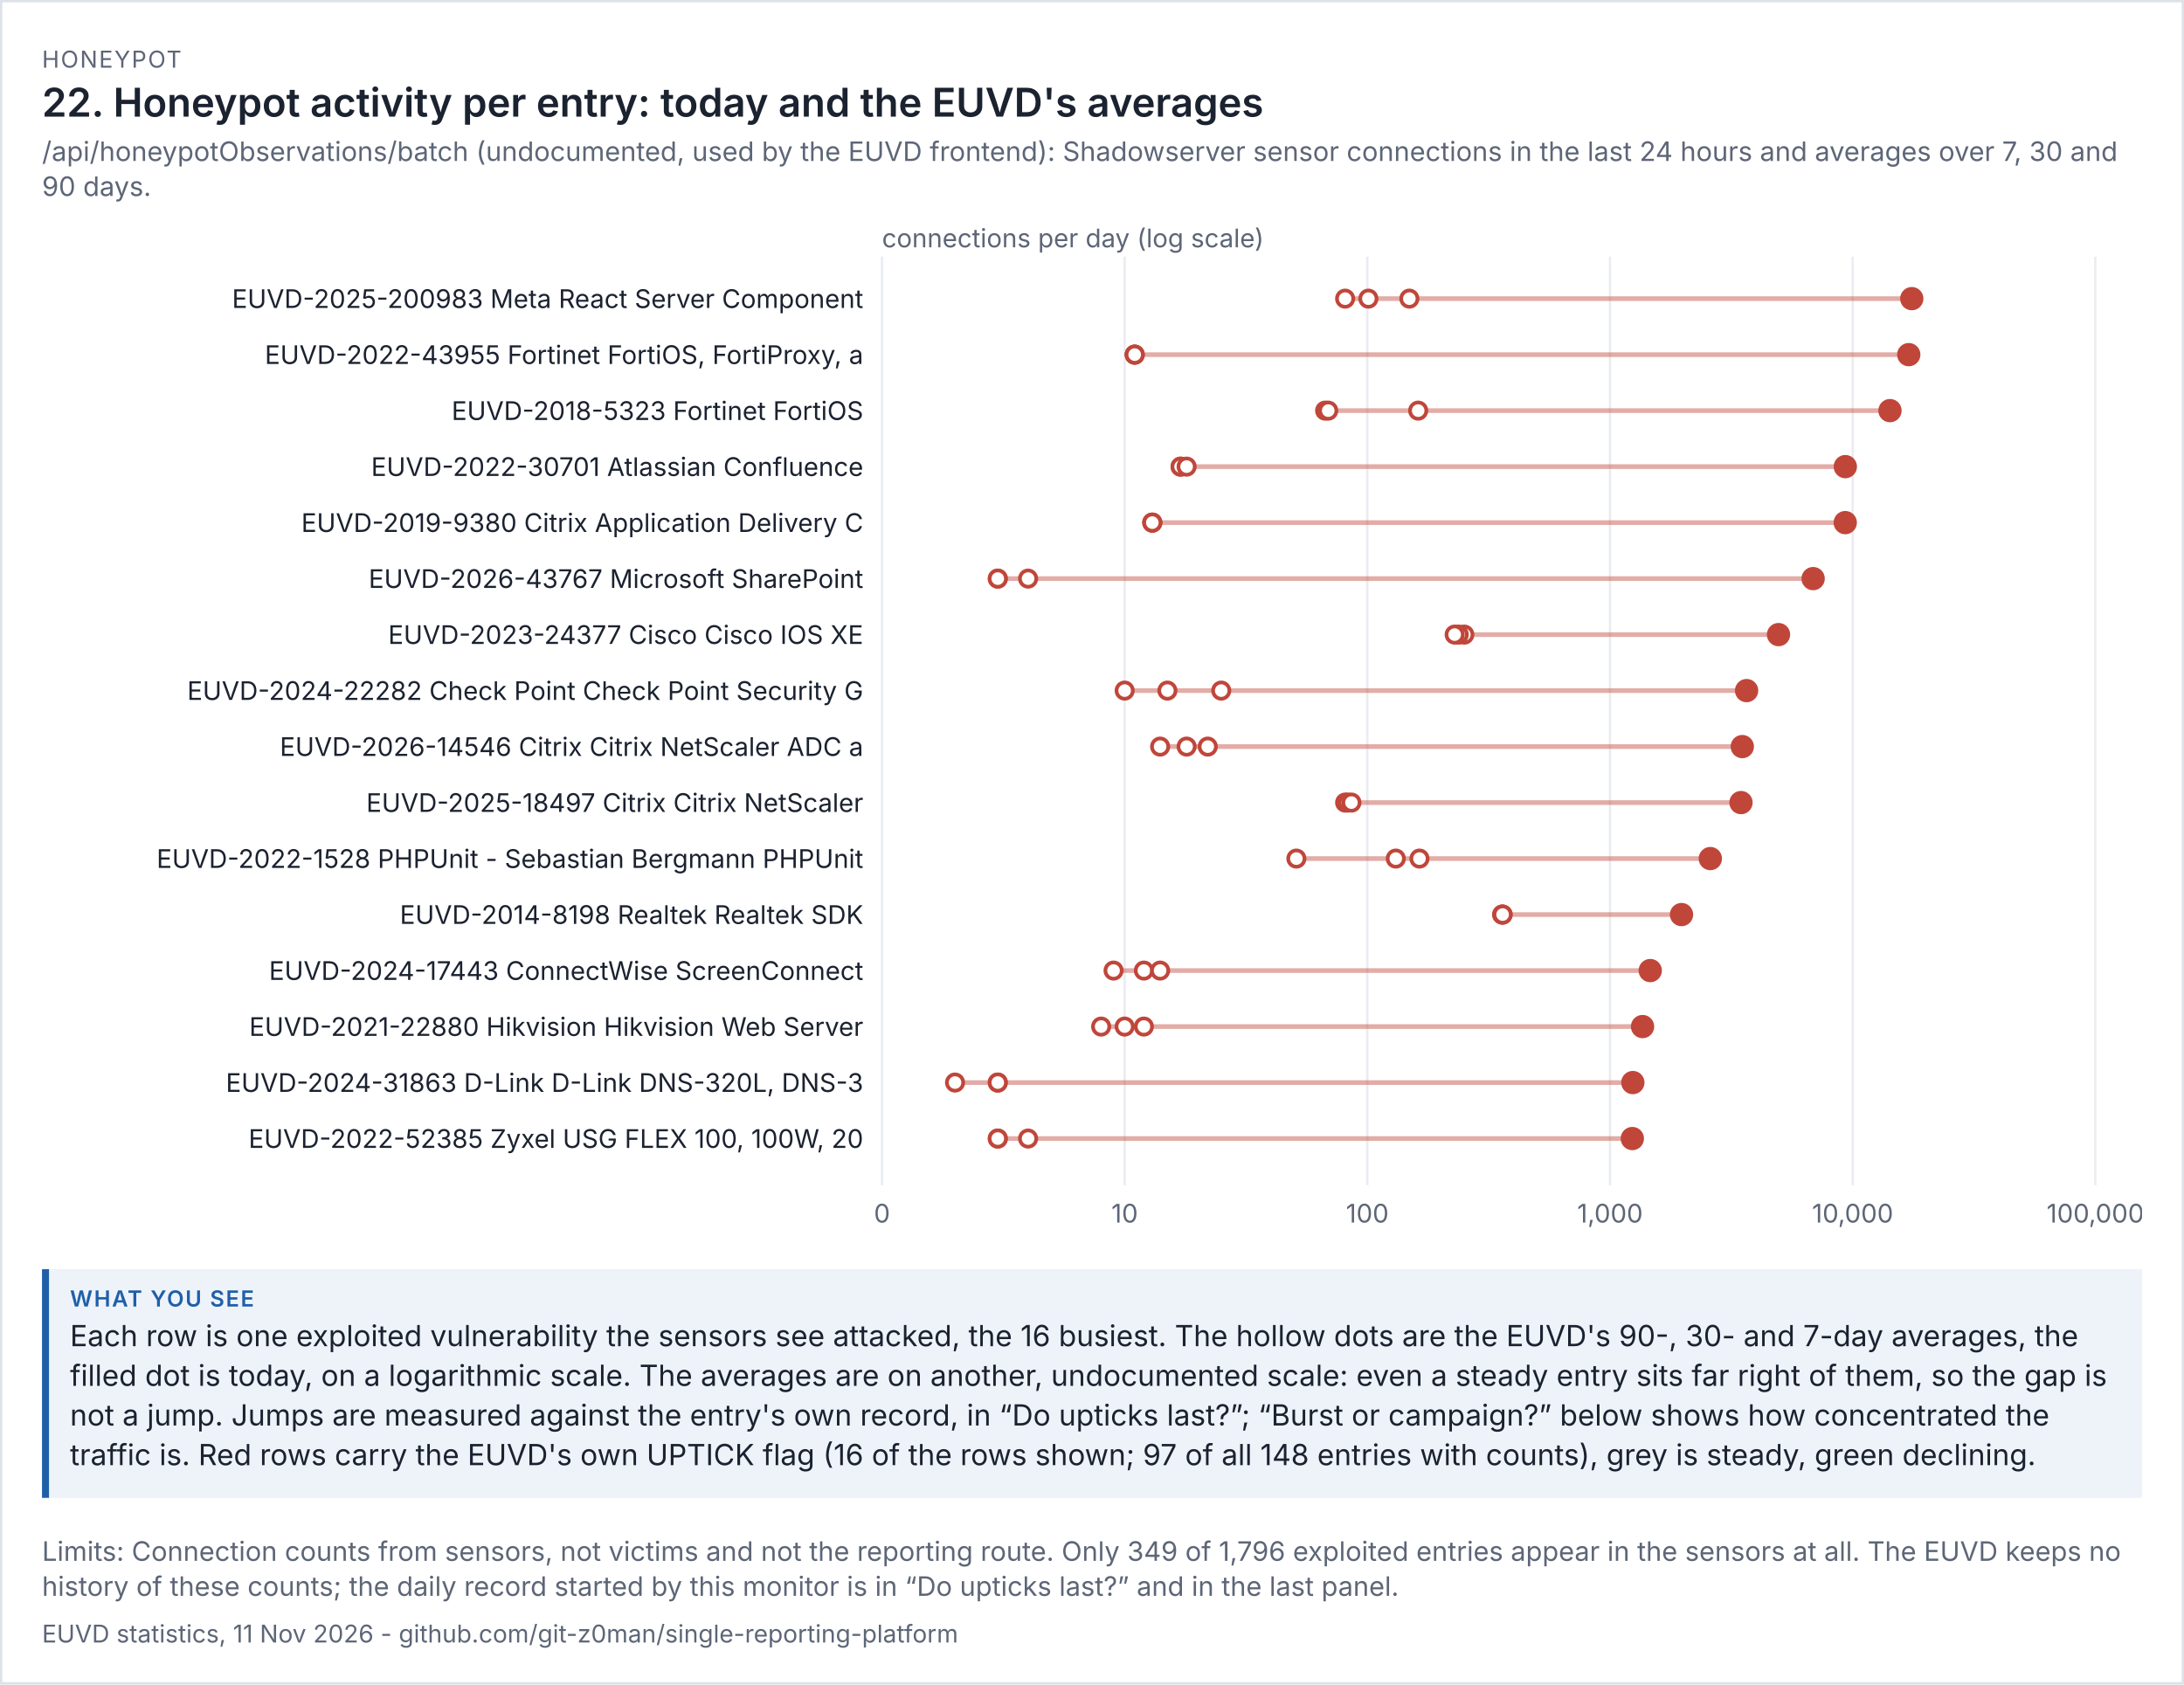
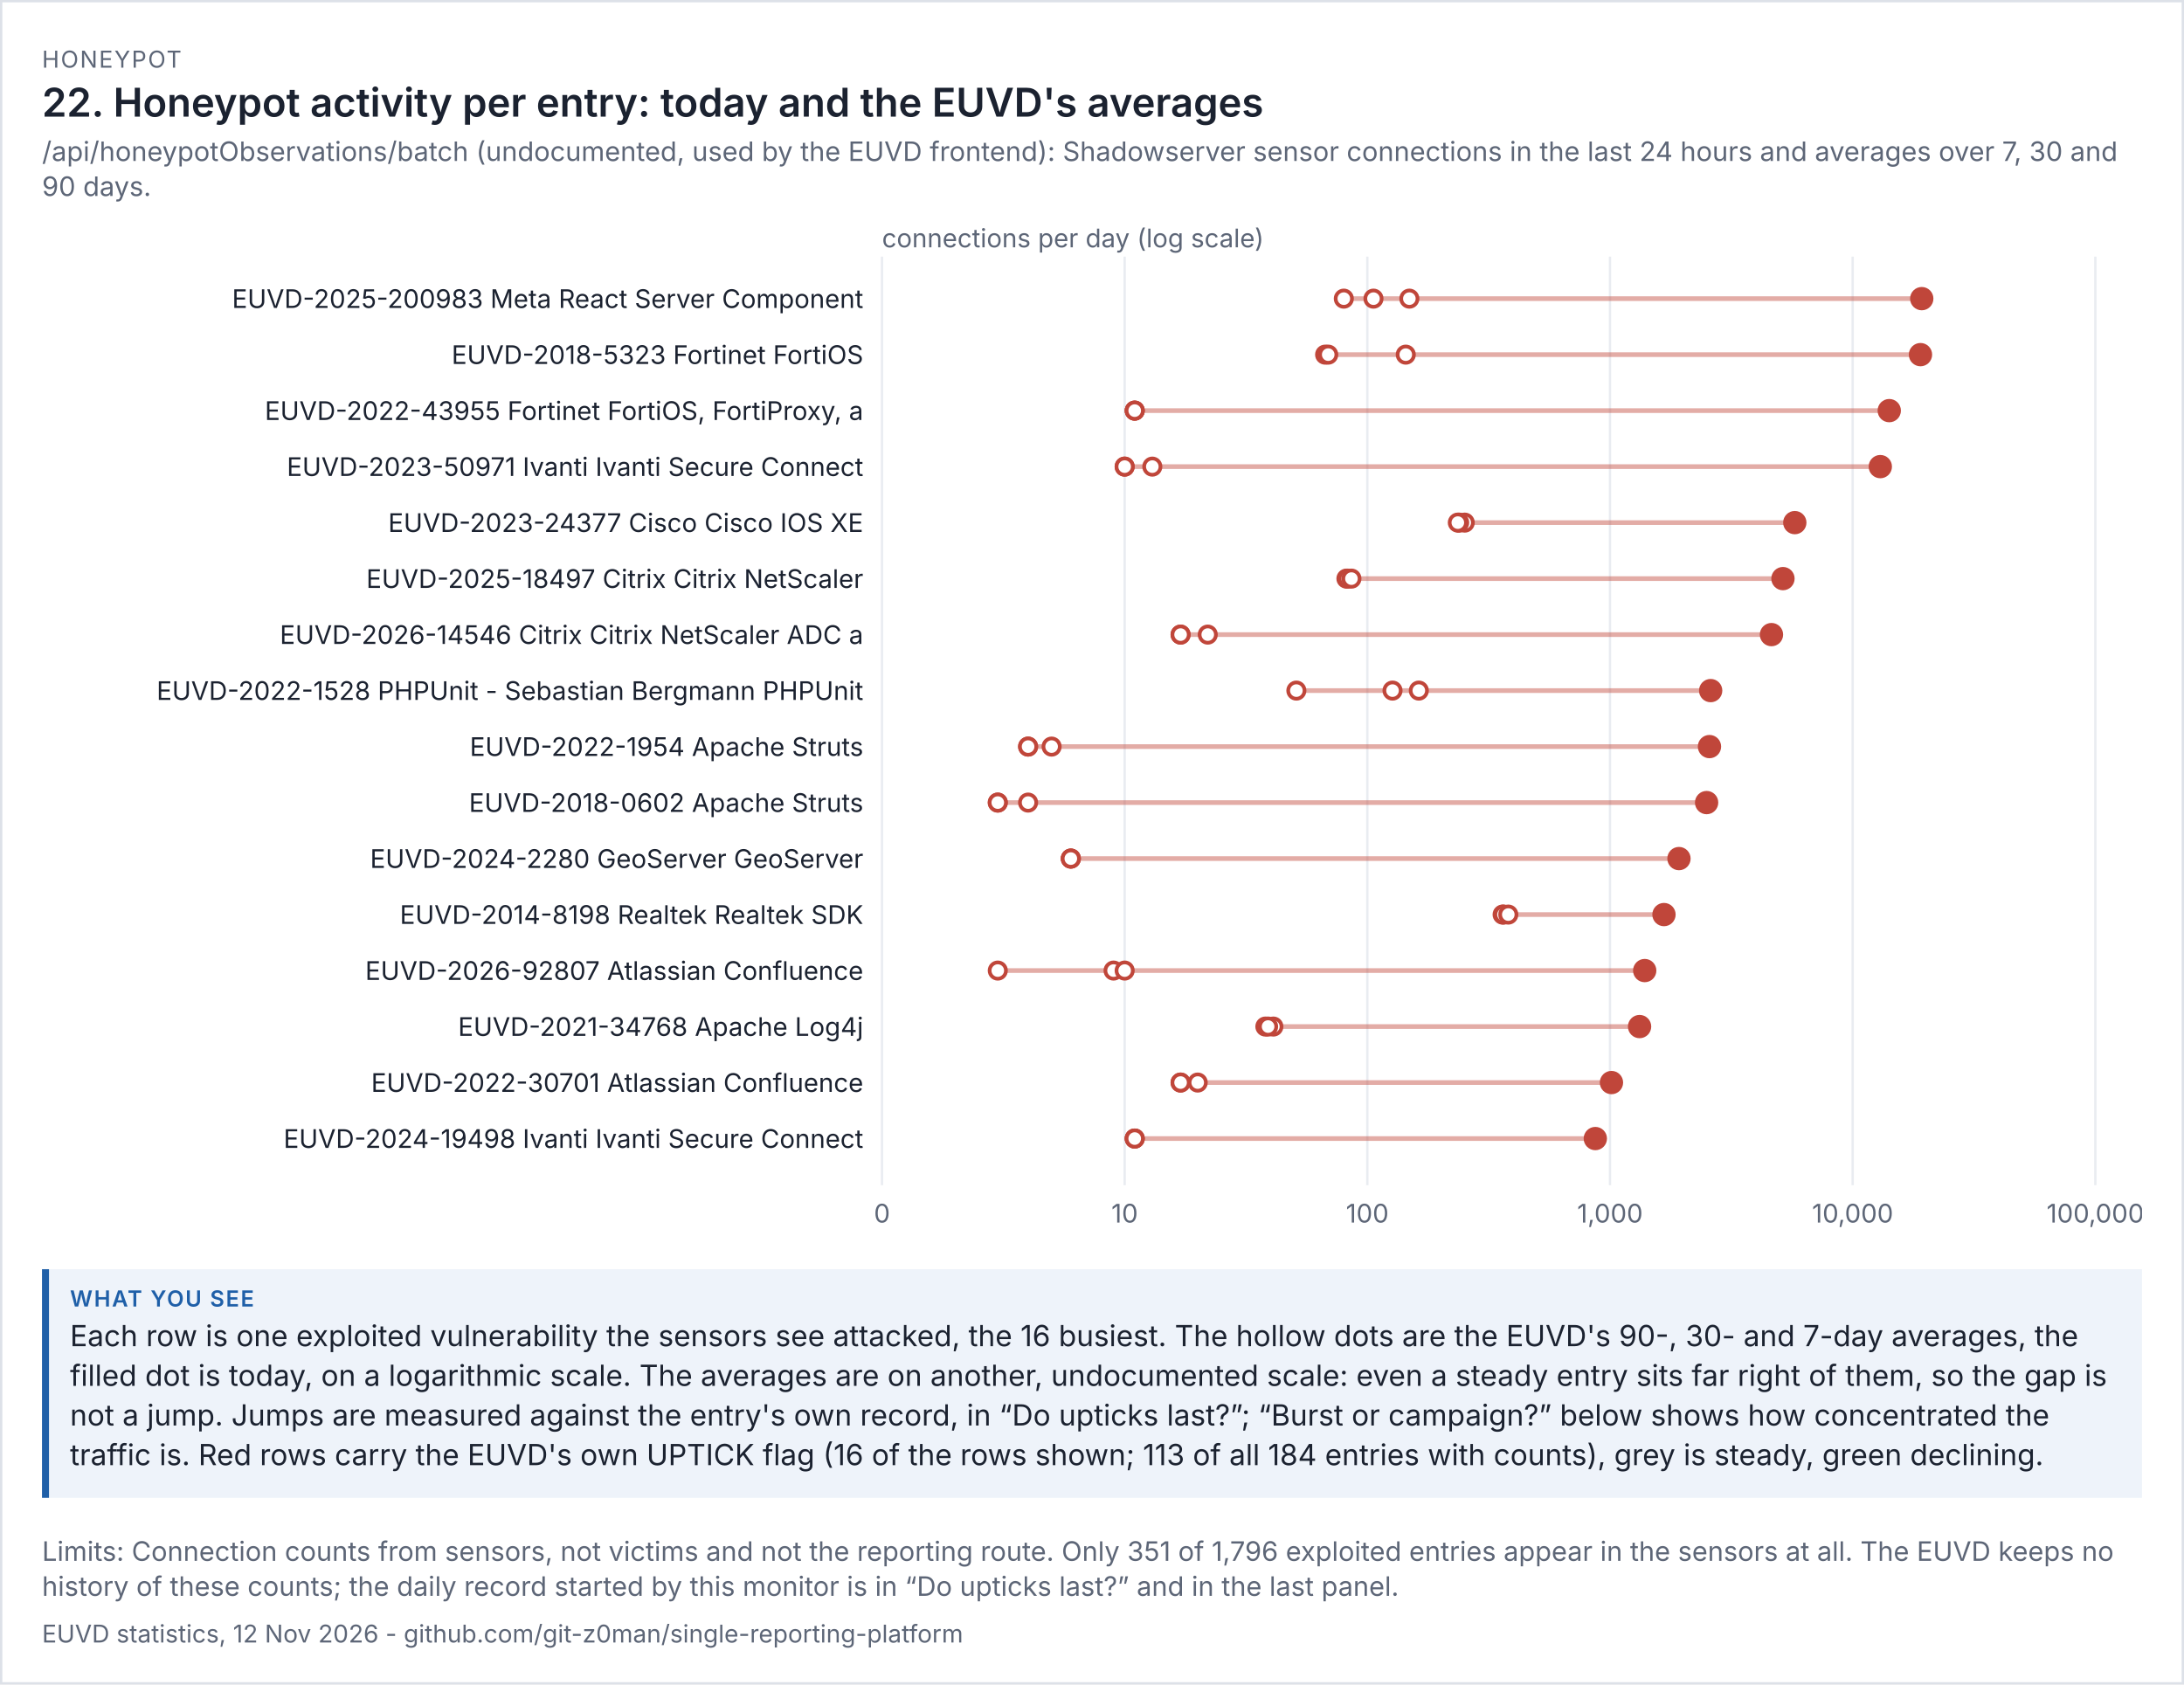
<svg xmlns="http://www.w3.org/2000/svg" viewBox="0 0 936 722" width="936" height="722" font-family="system-ui,-apple-system,'Segoe UI',sans-serif">
  <rect width="100%" height="100%" fill="#ffffff" />
  <rect x="0.5" y="0.5" width="935" height="721" fill="none" stroke="#dde1e8" />
  <text x="18" y="29" font-size="10" letter-spacing="0.6" fill="#5d6677">HONEYPOT</text>
  <text x="18" y="50" font-size="17" fill="#1b2230" font-weight="600">22. Honeypot activity per entry: today and the EUVD's averages</text>
  <text x="18" y="69" font-size="11.5" fill="#5d6677">/api/honeypotObservations/batch (undocumented, used by the EUVD frontend): Shadowserver sensor connections in the last 24 hours and averages over 7, 30 and</text>
  <text x="18" y="84" font-size="11.5" fill="#5d6677">90 days.</text>
  <g transform="translate(18,94) scale(1)" font-size="11">
    <svg viewBox="0 0 900 438" role="img" width="900" height="438">
      <g>
        <line x1="360" x2="360" y1="16" y2="414" stroke="rgb(233, 236, 241)" />
        <text x="360" y="430" text-anchor="middle" fill="rgb(93, 102, 119)">0</text>
        <line x1="464" x2="464" y1="16" y2="414" stroke="rgb(233, 236, 241)" />
        <text x="464" y="430" text-anchor="middle" fill="rgb(93, 102, 119)">10</text>
        <line x1="568" x2="568" y1="16" y2="414" stroke="rgb(233, 236, 241)" />
        <text x="568" y="430" text-anchor="middle" fill="rgb(93, 102, 119)">100</text>
        <line x1="672" x2="672" y1="16" y2="414" stroke="rgb(233, 236, 241)" />
        <text x="672" y="430" text-anchor="middle" fill="rgb(93, 102, 119)">1,000</text>
        <line x1="776" x2="776" y1="16" y2="414" stroke="rgb(233, 236, 241)" />
        <text x="776" y="430" text-anchor="middle" fill="rgb(93, 102, 119)">10,000</text>
        <line x1="880" x2="880" y1="16" y2="414" stroke="rgb(233, 236, 241)" />
        <text x="880" y="430" text-anchor="middle" fill="rgb(93, 102, 119)">100,000</text>
        <text x="360" y="12" fill="rgb(93, 102, 119)">connections per day (log scale)</text>
        <text x="352" y="38" text-anchor="end" class="t" fill="rgb(27, 34, 48)">EUVD-2025-200983 Meta React Server Component</text>
-         <line x1="558.482" x2="801.338" y1="34" y2="34" stroke="rgb(192, 70, 58)" stroke-width="2" opacity="0.45" />
+         <line x1="557.921" x2="805.609" y1="34" y2="34" stroke="rgb(192, 70, 58)" stroke-width="2" opacity="0.45" />
        <circle cx="586.011" cy="34" r="3.5" fill="rgb(255, 255, 255)" stroke="rgb(192, 70, 58)" stroke-width="1.6" />
-         <circle cx="558.482" cy="34" r="3.5" fill="rgb(255, 255, 255)" stroke="rgb(192, 70, 58)" stroke-width="1.6" />
-         <circle cx="568.449" cy="34" r="3.5" fill="rgb(255, 255, 255)" stroke="rgb(192, 70, 58)" stroke-width="1.6" />
-         <circle cx="801.338" cy="34" r="5" fill="rgb(192, 70, 58)" />
-         <text x="352" y="62" text-anchor="end" class="t" fill="rgb(27, 34, 48)">EUVD-2022-43955 Fortinet FortiOS, FortiProxy, a</text>
-         <line x1="468.305" x2="800.041" y1="58" y2="58" stroke="rgb(192, 70, 58)" stroke-width="2" opacity="0.45" />
-         <circle cx="468.305" cy="58" r="3.5" fill="rgb(255, 255, 255)" stroke="rgb(192, 70, 58)" stroke-width="1.6" />
-         <circle cx="468.305" cy="58" r="3.5" fill="rgb(255, 255, 255)" stroke="rgb(192, 70, 58)" stroke-width="1.6" />
-         <circle cx="468.305" cy="58" r="3.5" fill="rgb(255, 255, 255)" stroke="rgb(192, 70, 58)" stroke-width="1.6" />
-         <circle cx="800.041" cy="58" r="5" fill="rgb(192, 70, 58)" />
-         <text x="352" y="86" text-anchor="end" class="t" fill="rgb(27, 34, 48)">EUVD-2018-5323 Fortinet FortiOS</text>
-         <line x1="549.912" x2="791.99" y1="82" y2="82" stroke="rgb(192, 70, 58)" stroke-width="2" opacity="0.45" />
-         <circle cx="549.912" cy="82" r="3.5" fill="rgb(255, 255, 255)" stroke="rgb(192, 70, 58)" stroke-width="1.6" />
-         <circle cx="551.24" cy="82" r="3.5" fill="rgb(255, 255, 255)" stroke="rgb(192, 70, 58)" stroke-width="1.6" />
-         <circle cx="589.79" cy="82" r="3.5" fill="rgb(255, 255, 255)" stroke="rgb(192, 70, 58)" stroke-width="1.6" />
-         <circle cx="791.99" cy="82" r="5" fill="rgb(192, 70, 58)" />
-         <text x="352" y="110" text-anchor="end" class="t" fill="rgb(27, 34, 48)">EUVD-2022-30701 Atlassian Confluence</text>
-         <line x1="487.967" x2="772.853" y1="106" y2="106" stroke="rgb(192, 70, 58)" stroke-width="2" opacity="0.45" />
-         <circle cx="487.967" cy="106" r="3.5" fill="rgb(255, 255, 255)" stroke="rgb(192, 70, 58)" stroke-width="1.6" />
-         <circle cx="487.967" cy="106" r="3.5" fill="rgb(255, 255, 255)" stroke="rgb(192, 70, 58)" stroke-width="1.6" />
-         <circle cx="490.548" cy="106" r="3.5" fill="rgb(255, 255, 255)" stroke="rgb(192, 70, 58)" stroke-width="1.6" />
-         <circle cx="772.853" cy="106" r="5" fill="rgb(192, 70, 58)" />
-         <text x="352" y="134" text-anchor="end" class="t" fill="rgb(27, 34, 48)">EUVD-2019-9380 Citrix Application Delivery C</text>
-         <line x1="475.85" x2="772.819" y1="130" y2="130" stroke="rgb(192, 70, 58)" stroke-width="2" opacity="0.45" />
-         <circle cx="475.85" cy="130" r="3.5" fill="rgb(255, 255, 255)" stroke="rgb(192, 70, 58)" stroke-width="1.6" />
-         <circle cx="475.85" cy="130" r="3.5" fill="rgb(255, 255, 255)" stroke="rgb(192, 70, 58)" stroke-width="1.6" />
-         <circle cx="475.85" cy="130" r="3.5" fill="rgb(255, 255, 255)" stroke="rgb(192, 70, 58)" stroke-width="1.6" />
-         <circle cx="772.819" cy="130" r="5" fill="rgb(192, 70, 58)" />
-         <text x="352" y="158" text-anchor="end" class="t" fill="rgb(27, 34, 48)">EUVD-2026-43767 Microsoft SharePoint</text>
-         <line x1="409.621" x2="759.063" y1="154" y2="154" stroke="rgb(192, 70, 58)" stroke-width="2" opacity="0.45" />
-         <circle cx="422.614" cy="154" r="3.5" fill="rgb(255, 255, 255)" stroke="rgb(192, 70, 58)" stroke-width="1.6" />
-         <circle cx="409.621" cy="154" r="3.5" fill="rgb(255, 255, 255)" stroke="rgb(192, 70, 58)" stroke-width="1.6" />
-         <circle cx="409.621" cy="154" r="3.5" fill="rgb(255, 255, 255)" stroke="rgb(192, 70, 58)" stroke-width="1.6" />
-         <circle cx="759.063" cy="154" r="5" fill="rgb(192, 70, 58)" />
-         <text x="352" y="182" text-anchor="end" class="t" fill="rgb(27, 34, 48)">EUVD-2023-24377 Cisco Cisco IOS XE</text>
-         <line x1="605.423" x2="744.221" y1="178" y2="178" stroke="rgb(192, 70, 58)" stroke-width="2" opacity="0.45" />
-         <circle cx="609.566" cy="178" r="3.5" fill="rgb(255, 255, 255)" stroke="rgb(192, 70, 58)" stroke-width="1.6" />
-         <circle cx="607.164" cy="178" r="3.5" fill="rgb(255, 255, 255)" stroke="rgb(192, 70, 58)" stroke-width="1.6" />
-         <circle cx="605.423" cy="178" r="3.5" fill="rgb(255, 255, 255)" stroke="rgb(192, 70, 58)" stroke-width="1.6" />
-         <circle cx="744.221" cy="178" r="5" fill="rgb(192, 70, 58)" />
-         <text x="352" y="206" text-anchor="end" class="t" fill="rgb(27, 34, 48)">EUVD-2024-22282 Check Point Check Point Security G</text>
-         <line x1="464" x2="730.54" y1="202" y2="202" stroke="rgb(192, 70, 58)" stroke-width="2" opacity="0.45" />
-         <circle cx="464" cy="202" r="3.5" fill="rgb(255, 255, 255)" stroke="rgb(192, 70, 58)" stroke-width="1.6" />
-         <circle cx="482.313" cy="202" r="3.5" fill="rgb(255, 255, 255)" stroke="rgb(192, 70, 58)" stroke-width="1.6" />
-         <circle cx="505.386" cy="202" r="3.5" fill="rgb(255, 255, 255)" stroke="rgb(192, 70, 58)" stroke-width="1.6" />
-         <circle cx="730.54" cy="202" r="5" fill="rgb(192, 70, 58)" />
-         <text x="352" y="230" text-anchor="end" class="t" fill="rgb(27, 34, 48)">EUVD-2026-14546 Citrix Citrix NetScaler ADC a</text>
-         <line x1="479.197" x2="728.699" y1="226" y2="226" stroke="rgb(192, 70, 58)" stroke-width="2" opacity="0.45" />
-         <circle cx="499.612" cy="226" r="3.5" fill="rgb(255, 255, 255)" stroke="rgb(192, 70, 58)" stroke-width="1.6" />
-         <circle cx="490.548" cy="226" r="3.5" fill="rgb(255, 255, 255)" stroke="rgb(192, 70, 58)" stroke-width="1.6" />
-         <circle cx="479.197" cy="226" r="3.5" fill="rgb(255, 255, 255)" stroke="rgb(192, 70, 58)" stroke-width="1.6" />
-         <circle cx="728.699" cy="226" r="5" fill="rgb(192, 70, 58)" />
-         <text x="352" y="254" text-anchor="end" class="t" fill="rgb(27, 34, 48)">EUVD-2025-18497 Citrix Citrix NetScaler</text>
-         <line x1="558.482" x2="728.142" y1="250" y2="250" stroke="rgb(192, 70, 58)" stroke-width="2" opacity="0.45" />
-         <circle cx="558.482" cy="250" r="3.5" fill="rgb(255, 255, 255)" stroke="rgb(192, 70, 58)" stroke-width="1.6" />
-         <circle cx="559.584" cy="250" r="3.5" fill="rgb(255, 255, 255)" stroke="rgb(192, 70, 58)" stroke-width="1.6" />
-         <circle cx="561.188" cy="250" r="3.5" fill="rgb(255, 255, 255)" stroke="rgb(192, 70, 58)" stroke-width="1.6" />
-         <circle cx="728.142" cy="250" r="5" fill="rgb(192, 70, 58)" />
-         <text x="352" y="278" text-anchor="end" class="t" fill="rgb(27, 34, 48)">EUVD-2022-1528 PHPUnit - Sebastian Bergmann PHPUnit</text>
-         <line x1="537.587" x2="715.001" y1="274" y2="274" stroke="rgb(192, 70, 58)" stroke-width="2" opacity="0.45" />
-         <circle cx="590.344" cy="274" r="3.5" fill="rgb(255, 255, 255)" stroke="rgb(192, 70, 58)" stroke-width="1.6" />
-         <circle cx="580.196" cy="274" r="3.5" fill="rgb(255, 255, 255)" stroke="rgb(192, 70, 58)" stroke-width="1.6" />
-         <circle cx="537.587" cy="274" r="3.5" fill="rgb(255, 255, 255)" stroke="rgb(192, 70, 58)" stroke-width="1.6" />
-         <circle cx="715.001" cy="274" r="5" fill="rgb(192, 70, 58)" />
+         <circle cx="557.921" cy="34" r="3.5" fill="rgb(255, 255, 255)" stroke="rgb(192, 70, 58)" stroke-width="1.6" />
+         <circle cx="570.632" cy="34" r="3.5" fill="rgb(255, 255, 255)" stroke="rgb(192, 70, 58)" stroke-width="1.6" />
+         <circle cx="805.609" cy="34" r="5" fill="rgb(192, 70, 58)" />
+         <text x="352" y="62" text-anchor="end" class="t" fill="rgb(27, 34, 48)">EUVD-2018-5323 Fortinet FortiOS</text>
+         <line x1="549.912" x2="805.062" y1="58" y2="58" stroke="rgb(192, 70, 58)" stroke-width="2" opacity="0.45" />
+         <circle cx="549.912" cy="58" r="3.5" fill="rgb(255, 255, 255)" stroke="rgb(192, 70, 58)" stroke-width="1.6" />
+         <circle cx="551.24" cy="58" r="3.5" fill="rgb(255, 255, 255)" stroke="rgb(192, 70, 58)" stroke-width="1.6" />
+         <circle cx="584.47" cy="58" r="3.5" fill="rgb(255, 255, 255)" stroke="rgb(192, 70, 58)" stroke-width="1.6" />
+         <circle cx="805.062" cy="58" r="5" fill="rgb(192, 70, 58)" />
+         <text x="352" y="86" text-anchor="end" class="t" fill="rgb(27, 34, 48)">EUVD-2022-43955 Fortinet FortiOS, FortiProxy, a</text>
+         <line x1="468.305" x2="791.682" y1="82" y2="82" stroke="rgb(192, 70, 58)" stroke-width="2" opacity="0.45" />
+         <circle cx="468.305" cy="82" r="3.5" fill="rgb(255, 255, 255)" stroke="rgb(192, 70, 58)" stroke-width="1.6" />
+         <circle cx="468.305" cy="82" r="3.5" fill="rgb(255, 255, 255)" stroke="rgb(192, 70, 58)" stroke-width="1.6" />
+         <circle cx="468.305" cy="82" r="3.5" fill="rgb(255, 255, 255)" stroke="rgb(192, 70, 58)" stroke-width="1.6" />
+         <circle cx="791.682" cy="82" r="5" fill="rgb(192, 70, 58)" />
+         <text x="352" y="110" text-anchor="end" class="t" fill="rgb(27, 34, 48)">EUVD-2023-50971 Ivanti Ivanti Secure Connect </text>
+         <line x1="464" x2="787.847" y1="106" y2="106" stroke="rgb(192, 70, 58)" stroke-width="2" opacity="0.45" />
+         <circle cx="464" cy="106" r="3.5" fill="rgb(255, 255, 255)" stroke="rgb(192, 70, 58)" stroke-width="1.6" />
+         <circle cx="475.85" cy="106" r="3.5" fill="rgb(255, 255, 255)" stroke="rgb(192, 70, 58)" stroke-width="1.6" />
+         <circle cx="464" cy="106" r="3.5" fill="rgb(255, 255, 255)" stroke="rgb(192, 70, 58)" stroke-width="1.6" />
+         <circle cx="787.847" cy="106" r="5" fill="rgb(192, 70, 58)" />
+         <text x="352" y="134" text-anchor="end" class="t" fill="rgb(27, 34, 48)">EUVD-2023-24377 Cisco Cisco IOS XE</text>
+         <line x1="606.783" x2="751.201" y1="130" y2="130" stroke="rgb(192, 70, 58)" stroke-width="2" opacity="0.45" />
+         <circle cx="609.746" cy="130" r="3.5" fill="rgb(255, 255, 255)" stroke="rgb(192, 70, 58)" stroke-width="1.6" />
+         <circle cx="607.353" cy="130" r="3.5" fill="rgb(255, 255, 255)" stroke="rgb(192, 70, 58)" stroke-width="1.6" />
+         <circle cx="606.783" cy="130" r="3.5" fill="rgb(255, 255, 255)" stroke="rgb(192, 70, 58)" stroke-width="1.6" />
+         <circle cx="751.201" cy="130" r="5" fill="rgb(192, 70, 58)" />
+         <text x="352" y="158" text-anchor="end" class="t" fill="rgb(27, 34, 48)">EUVD-2025-18497 Citrix Citrix NetScaler</text>
+         <line x1="559.037" x2="746.124" y1="154" y2="154" stroke="rgb(192, 70, 58)" stroke-width="2" opacity="0.45" />
+         <circle cx="559.037" cy="154" r="3.5" fill="rgb(255, 255, 255)" stroke="rgb(192, 70, 58)" stroke-width="1.6" />
+         <circle cx="559.584" cy="154" r="3.5" fill="rgb(255, 255, 255)" stroke="rgb(192, 70, 58)" stroke-width="1.6" />
+         <circle cx="561.188" cy="154" r="3.5" fill="rgb(255, 255, 255)" stroke="rgb(192, 70, 58)" stroke-width="1.6" />
+         <circle cx="746.124" cy="154" r="5" fill="rgb(192, 70, 58)" />
+         <text x="352" y="182" text-anchor="end" class="t" fill="rgb(27, 34, 48)">EUVD-2026-14546 Citrix Citrix NetScaler ADC a</text>
+         <line x1="487.967" x2="741.201" y1="178" y2="178" stroke="rgb(192, 70, 58)" stroke-width="2" opacity="0.45" />
+         <circle cx="499.612" cy="178" r="3.5" fill="rgb(255, 255, 255)" stroke="rgb(192, 70, 58)" stroke-width="1.6" />
+         <circle cx="487.967" cy="178" r="3.5" fill="rgb(255, 255, 255)" stroke="rgb(192, 70, 58)" stroke-width="1.6" />
+         <circle cx="487.967" cy="178" r="3.5" fill="rgb(255, 255, 255)" stroke="rgb(192, 70, 58)" stroke-width="1.6" />
+         <circle cx="741.201" cy="178" r="5" fill="rgb(192, 70, 58)" />
+         <text x="352" y="206" text-anchor="end" class="t" fill="rgb(27, 34, 48)">EUVD-2022-1528 PHPUnit - Sebastian Bergmann PHPUnit</text>
+         <line x1="537.587" x2="715.14" y1="202" y2="202" stroke="rgb(192, 70, 58)" stroke-width="2" opacity="0.45" />
+         <circle cx="590.068" cy="202" r="3.5" fill="rgb(255, 255, 255)" stroke="rgb(192, 70, 58)" stroke-width="1.6" />
+         <circle cx="578.796" cy="202" r="3.5" fill="rgb(255, 255, 255)" stroke="rgb(192, 70, 58)" stroke-width="1.6" />
+         <circle cx="537.587" cy="202" r="3.5" fill="rgb(255, 255, 255)" stroke="rgb(192, 70, 58)" stroke-width="1.6" />
+         <circle cx="715.14" cy="202" r="5" fill="rgb(192, 70, 58)" />
+         <text x="352" y="230" text-anchor="end" class="t" fill="rgb(27, 34, 48)">EUVD-2022-1954 Apache Struts</text>
+         <line x1="422.614" x2="714.633" y1="226" y2="226" stroke="rgb(192, 70, 58)" stroke-width="2" opacity="0.45" />
+         <circle cx="422.614" cy="226" r="3.5" fill="rgb(255, 255, 255)" stroke="rgb(192, 70, 58)" stroke-width="1.6" />
+         <circle cx="422.614" cy="226" r="3.5" fill="rgb(255, 255, 255)" stroke="rgb(192, 70, 58)" stroke-width="1.6" />
+         <circle cx="432.693" cy="226" r="3.5" fill="rgb(255, 255, 255)" stroke="rgb(192, 70, 58)" stroke-width="1.6" />
+         <circle cx="714.633" cy="226" r="5" fill="rgb(192, 70, 58)" />
+         <text x="352" y="254" text-anchor="end" class="t" fill="rgb(27, 34, 48)">EUVD-2018-0602 Apache Struts</text>
+         <line x1="409.621" x2="713.404" y1="250" y2="250" stroke="rgb(192, 70, 58)" stroke-width="2" opacity="0.45" />
+         <circle cx="409.621" cy="250" r="3.5" fill="rgb(255, 255, 255)" stroke="rgb(192, 70, 58)" stroke-width="1.6" />
+         <circle cx="409.621" cy="250" r="3.5" fill="rgb(255, 255, 255)" stroke="rgb(192, 70, 58)" stroke-width="1.6" />
+         <circle cx="422.614" cy="250" r="3.5" fill="rgb(255, 255, 255)" stroke="rgb(192, 70, 58)" stroke-width="1.6" />
+         <circle cx="713.404" cy="250" r="5" fill="rgb(192, 70, 58)" />
+         <text x="352" y="278" text-anchor="end" class="t" fill="rgb(27, 34, 48)">EUVD-2024-2280 GeoServer GeoServer</text>
+         <line x1="440.928" x2="701.557" y1="274" y2="274" stroke="rgb(192, 70, 58)" stroke-width="2" opacity="0.45" />
+         <circle cx="440.928" cy="274" r="3.5" fill="rgb(255, 255, 255)" stroke="rgb(192, 70, 58)" stroke-width="1.6" />
+         <circle cx="440.928" cy="274" r="3.5" fill="rgb(255, 255, 255)" stroke="rgb(192, 70, 58)" stroke-width="1.6" />
+         <circle cx="440.928" cy="274" r="3.5" fill="rgb(255, 255, 255)" stroke="rgb(192, 70, 58)" stroke-width="1.6" />
+         <circle cx="701.557" cy="274" r="5" fill="rgb(192, 70, 58)" />
        <text x="352" y="302" text-anchor="end" class="t" fill="rgb(27, 34, 48)">EUVD-2014-8198 Realtek Realtek SDK</text>
-         <line x1="625.73" x2="702.647" y1="298" y2="298" stroke="rgb(192, 70, 58)" stroke-width="2" opacity="0.45" />
-         <circle cx="625.73" cy="298" r="3.5" fill="rgb(255, 255, 255)" stroke="rgb(192, 70, 58)" stroke-width="1.6" />
+         <line x1="625.981" x2="695.135" y1="298" y2="298" stroke="rgb(192, 70, 58)" stroke-width="2" opacity="0.45" />
        <circle cx="625.981" cy="298" r="3.5" fill="rgb(255, 255, 255)" stroke="rgb(192, 70, 58)" stroke-width="1.6" />
-         <circle cx="625.981" cy="298" r="3.5" fill="rgb(255, 255, 255)" stroke="rgb(192, 70, 58)" stroke-width="1.6" />
-         <circle cx="702.647" cy="298" r="5" fill="rgb(192, 70, 58)" />
-         <text x="352" y="326" text-anchor="end" class="t" fill="rgb(27, 34, 48)">EUVD-2024-17443 ConnectWise ScreenConnect</text>
-         <line x1="459.241" x2="689.247" y1="322" y2="322" stroke="rgb(192, 70, 58)" stroke-width="2" opacity="0.45" />
-         <circle cx="472.235" cy="322" r="3.5" fill="rgb(255, 255, 255)" stroke="rgb(192, 70, 58)" stroke-width="1.6" />
+         <circle cx="626.355" cy="298" r="3.5" fill="rgb(255, 255, 255)" stroke="rgb(192, 70, 58)" stroke-width="1.6" />
+         <circle cx="628.416" cy="298" r="3.5" fill="rgb(255, 255, 255)" stroke="rgb(192, 70, 58)" stroke-width="1.6" />
+         <circle cx="695.135" cy="298" r="5" fill="rgb(192, 70, 58)" />
+         <text x="352" y="326" text-anchor="end" class="t" fill="rgb(27, 34, 48)">EUVD-2026-92807 Atlassian Confluence</text>
+         <line x1="409.621" x2="686.874" y1="322" y2="322" stroke="rgb(192, 70, 58)" stroke-width="2" opacity="0.45" />
+         <circle cx="409.621" cy="322" r="3.5" fill="rgb(255, 255, 255)" stroke="rgb(192, 70, 58)" stroke-width="1.6" />
        <circle cx="459.241" cy="322" r="3.5" fill="rgb(255, 255, 255)" stroke="rgb(192, 70, 58)" stroke-width="1.6" />
-         <circle cx="479.197" cy="322" r="3.5" fill="rgb(255, 255, 255)" stroke="rgb(192, 70, 58)" stroke-width="1.6" />
-         <circle cx="689.247" cy="322" r="5" fill="rgb(192, 70, 58)" />
-         <text x="352" y="350" text-anchor="end" class="t" fill="rgb(27, 34, 48)">EUVD-2021-22880 Hikvision Hikvision Web Server</text>
-         <line x1="453.921" x2="685.954" y1="346" y2="346" stroke="rgb(192, 70, 58)" stroke-width="2" opacity="0.45" />
-         <circle cx="453.921" cy="346" r="3.5" fill="rgb(255, 255, 255)" stroke="rgb(192, 70, 58)" stroke-width="1.6" />
-         <circle cx="472.235" cy="346" r="3.5" fill="rgb(255, 255, 255)" stroke="rgb(192, 70, 58)" stroke-width="1.6" />
-         <circle cx="464" cy="346" r="3.5" fill="rgb(255, 255, 255)" stroke="rgb(192, 70, 58)" stroke-width="1.6" />
-         <circle cx="685.954" cy="346" r="5" fill="rgb(192, 70, 58)" />
-         <text x="352" y="374" text-anchor="end" class="t" fill="rgb(27, 34, 48)">EUVD-2024-31863 D-Link D-Link DNS-320L, DNS-3</text>
-         <line x1="391.307" x2="681.789" y1="370" y2="370" stroke="rgb(192, 70, 58)" stroke-width="2" opacity="0.45" />
-         <circle cx="409.621" cy="370" r="3.5" fill="rgb(255, 255, 255)" stroke="rgb(192, 70, 58)" stroke-width="1.6" />
-         <circle cx="409.621" cy="370" r="3.5" fill="rgb(255, 255, 255)" stroke="rgb(192, 70, 58)" stroke-width="1.6" />
-         <circle cx="391.307" cy="370" r="3.5" fill="rgb(255, 255, 255)" stroke="rgb(192, 70, 58)" stroke-width="1.6" />
-         <circle cx="681.789" cy="370" r="5" fill="rgb(192, 70, 58)" />
-         <text x="352" y="398" text-anchor="end" class="t" fill="rgb(27, 34, 48)">EUVD-2022-52385 Zyxel USG FLEX 100, 100W, 20</text>
-         <line x1="409.621" x2="681.57" y1="394" y2="394" stroke="rgb(192, 70, 58)" stroke-width="2" opacity="0.45" />
-         <circle cx="409.621" cy="394" r="3.5" fill="rgb(255, 255, 255)" stroke="rgb(192, 70, 58)" stroke-width="1.6" />
-         <circle cx="422.614" cy="394" r="3.5" fill="rgb(255, 255, 255)" stroke="rgb(192, 70, 58)" stroke-width="1.6" />
-         <circle cx="409.621" cy="394" r="3.5" fill="rgb(255, 255, 255)" stroke="rgb(192, 70, 58)" stroke-width="1.6" />
-         <circle cx="681.57" cy="394" r="5" fill="rgb(192, 70, 58)" />
+         <circle cx="464" cy="322" r="3.5" fill="rgb(255, 255, 255)" stroke="rgb(192, 70, 58)" stroke-width="1.6" />
+         <circle cx="686.874" cy="322" r="5" fill="rgb(192, 70, 58)" />
+         <text x="352" y="350" text-anchor="end" class="t" fill="rgb(27, 34, 48)">EUVD-2021-34768 Apache Log4j</text>
+         <line x1="524.297" x2="684.676" y1="346" y2="346" stroke="rgb(192, 70, 58)" stroke-width="2" opacity="0.45" />
+         <circle cx="527.73" cy="346" r="3.5" fill="rgb(255, 255, 255)" stroke="rgb(192, 70, 58)" stroke-width="1.6" />
+         <circle cx="524.297" cy="346" r="3.5" fill="rgb(255, 255, 255)" stroke="rgb(192, 70, 58)" stroke-width="1.6" />
+         <circle cx="525.471" cy="346" r="3.5" fill="rgb(255, 255, 255)" stroke="rgb(192, 70, 58)" stroke-width="1.6" />
+         <circle cx="684.676" cy="346" r="5" fill="rgb(192, 70, 58)" />
+         <text x="352" y="374" text-anchor="end" class="t" fill="rgb(27, 34, 48)">EUVD-2022-30701 Atlassian Confluence</text>
+         <line x1="487.967" x2="672.628" y1="370" y2="370" stroke="rgb(192, 70, 58)" stroke-width="2" opacity="0.45" />
+         <circle cx="487.967" cy="370" r="3.5" fill="rgb(255, 255, 255)" stroke="rgb(192, 70, 58)" stroke-width="1.6" />
+         <circle cx="487.967" cy="370" r="3.5" fill="rgb(255, 255, 255)" stroke="rgb(192, 70, 58)" stroke-width="1.6" />
+         <circle cx="495.307" cy="370" r="3.5" fill="rgb(255, 255, 255)" stroke="rgb(192, 70, 58)" stroke-width="1.6" />
+         <circle cx="672.628" cy="370" r="5" fill="rgb(192, 70, 58)" />
+         <text x="352" y="398" text-anchor="end" class="t" fill="rgb(27, 34, 48)">EUVD-2024-19498 Ivanti Ivanti Secure Connect </text>
+         <line x1="468.305" x2="665.71" y1="394" y2="394" stroke="rgb(192, 70, 58)" stroke-width="2" opacity="0.45" />
+         <circle cx="468.305" cy="394" r="3.5" fill="rgb(255, 255, 255)" stroke="rgb(192, 70, 58)" stroke-width="1.6" />
+         <circle cx="468.305" cy="394" r="3.5" fill="rgb(255, 255, 255)" stroke="rgb(192, 70, 58)" stroke-width="1.6" />
+         <circle cx="468.305" cy="394" r="3.5" fill="rgb(255, 255, 255)" stroke="rgb(192, 70, 58)" stroke-width="1.6" />
+         <circle cx="665.71" cy="394" r="5" fill="rgb(192, 70, 58)" />
      </g>
    </svg>
  </g>
  <rect x="18" y="544" width="900" height="98" fill="#eef3fa" />
  <rect x="18" y="544" width="3" height="98" fill="#1f5fa8" />
  <text x="30" y="560" font-size="9.5" letter-spacing="0.6" font-weight="600" fill="#1f5fa8">WHAT YOU SEE</text>
  <text x="30" y="577" font-size="12.5" fill="#1b2230">Each row is one exploited vulnerability the sensors see attacked, the 16 busiest. The hollow dots are the EUVD's 90-, 30- and 7-day averages, the</text>
  <text x="30" y="594" font-size="12.5" fill="#1b2230">filled dot is today, on a logarithmic scale. The averages are on another, undocumented scale: even a steady entry sits far right of them, so the gap is</text>
  <text x="30" y="611" font-size="12.5" fill="#1b2230">not a jump. Jumps are measured against the entry's own record, in “Do upticks last?”; “Burst or campaign?” below shows how concentrated the</text>
-   <text x="30" y="628" font-size="12.5" fill="#1b2230">traffic is. Red rows carry the EUVD's own UPTICK flag (16 of the rows shown; 97 of all 148 entries with counts), grey is steady, green declining.</text>
-   <text x="18" y="669" font-size="11.5" fill="#5d6677">Limits: Connection counts from sensors, not victims and not the reporting route. Only 349 of 1,796 exploited entries appear in the sensors at all. The EUVD keeps no</text>
+   <text x="30" y="628" font-size="12.5" fill="#1b2230">traffic is. Red rows carry the EUVD's own UPTICK flag (16 of the rows shown; 113 of all 184 entries with counts), grey is steady, green declining.</text>
+   <text x="18" y="669" font-size="11.5" fill="#5d6677">Limits: Connection counts from sensors, not victims and not the reporting route. Only 351 of 1,796 exploited entries appear in the sensors at all. The EUVD keeps no</text>
  <text x="18" y="684" font-size="11.5" fill="#5d6677">history of these counts; the daily record started by this monitor is in “Do upticks last?” and in the last panel.</text>
-   <text x="18" y="704" font-size="10.5" fill="#5d6677">EUVD statistics, 11 Nov 2026 - github.com/git-z0man/single-reporting-platform</text>
+   <text x="18" y="704" font-size="10.5" fill="#5d6677">EUVD statistics, 12 Nov 2026 - github.com/git-z0man/single-reporting-platform</text>
</svg>
